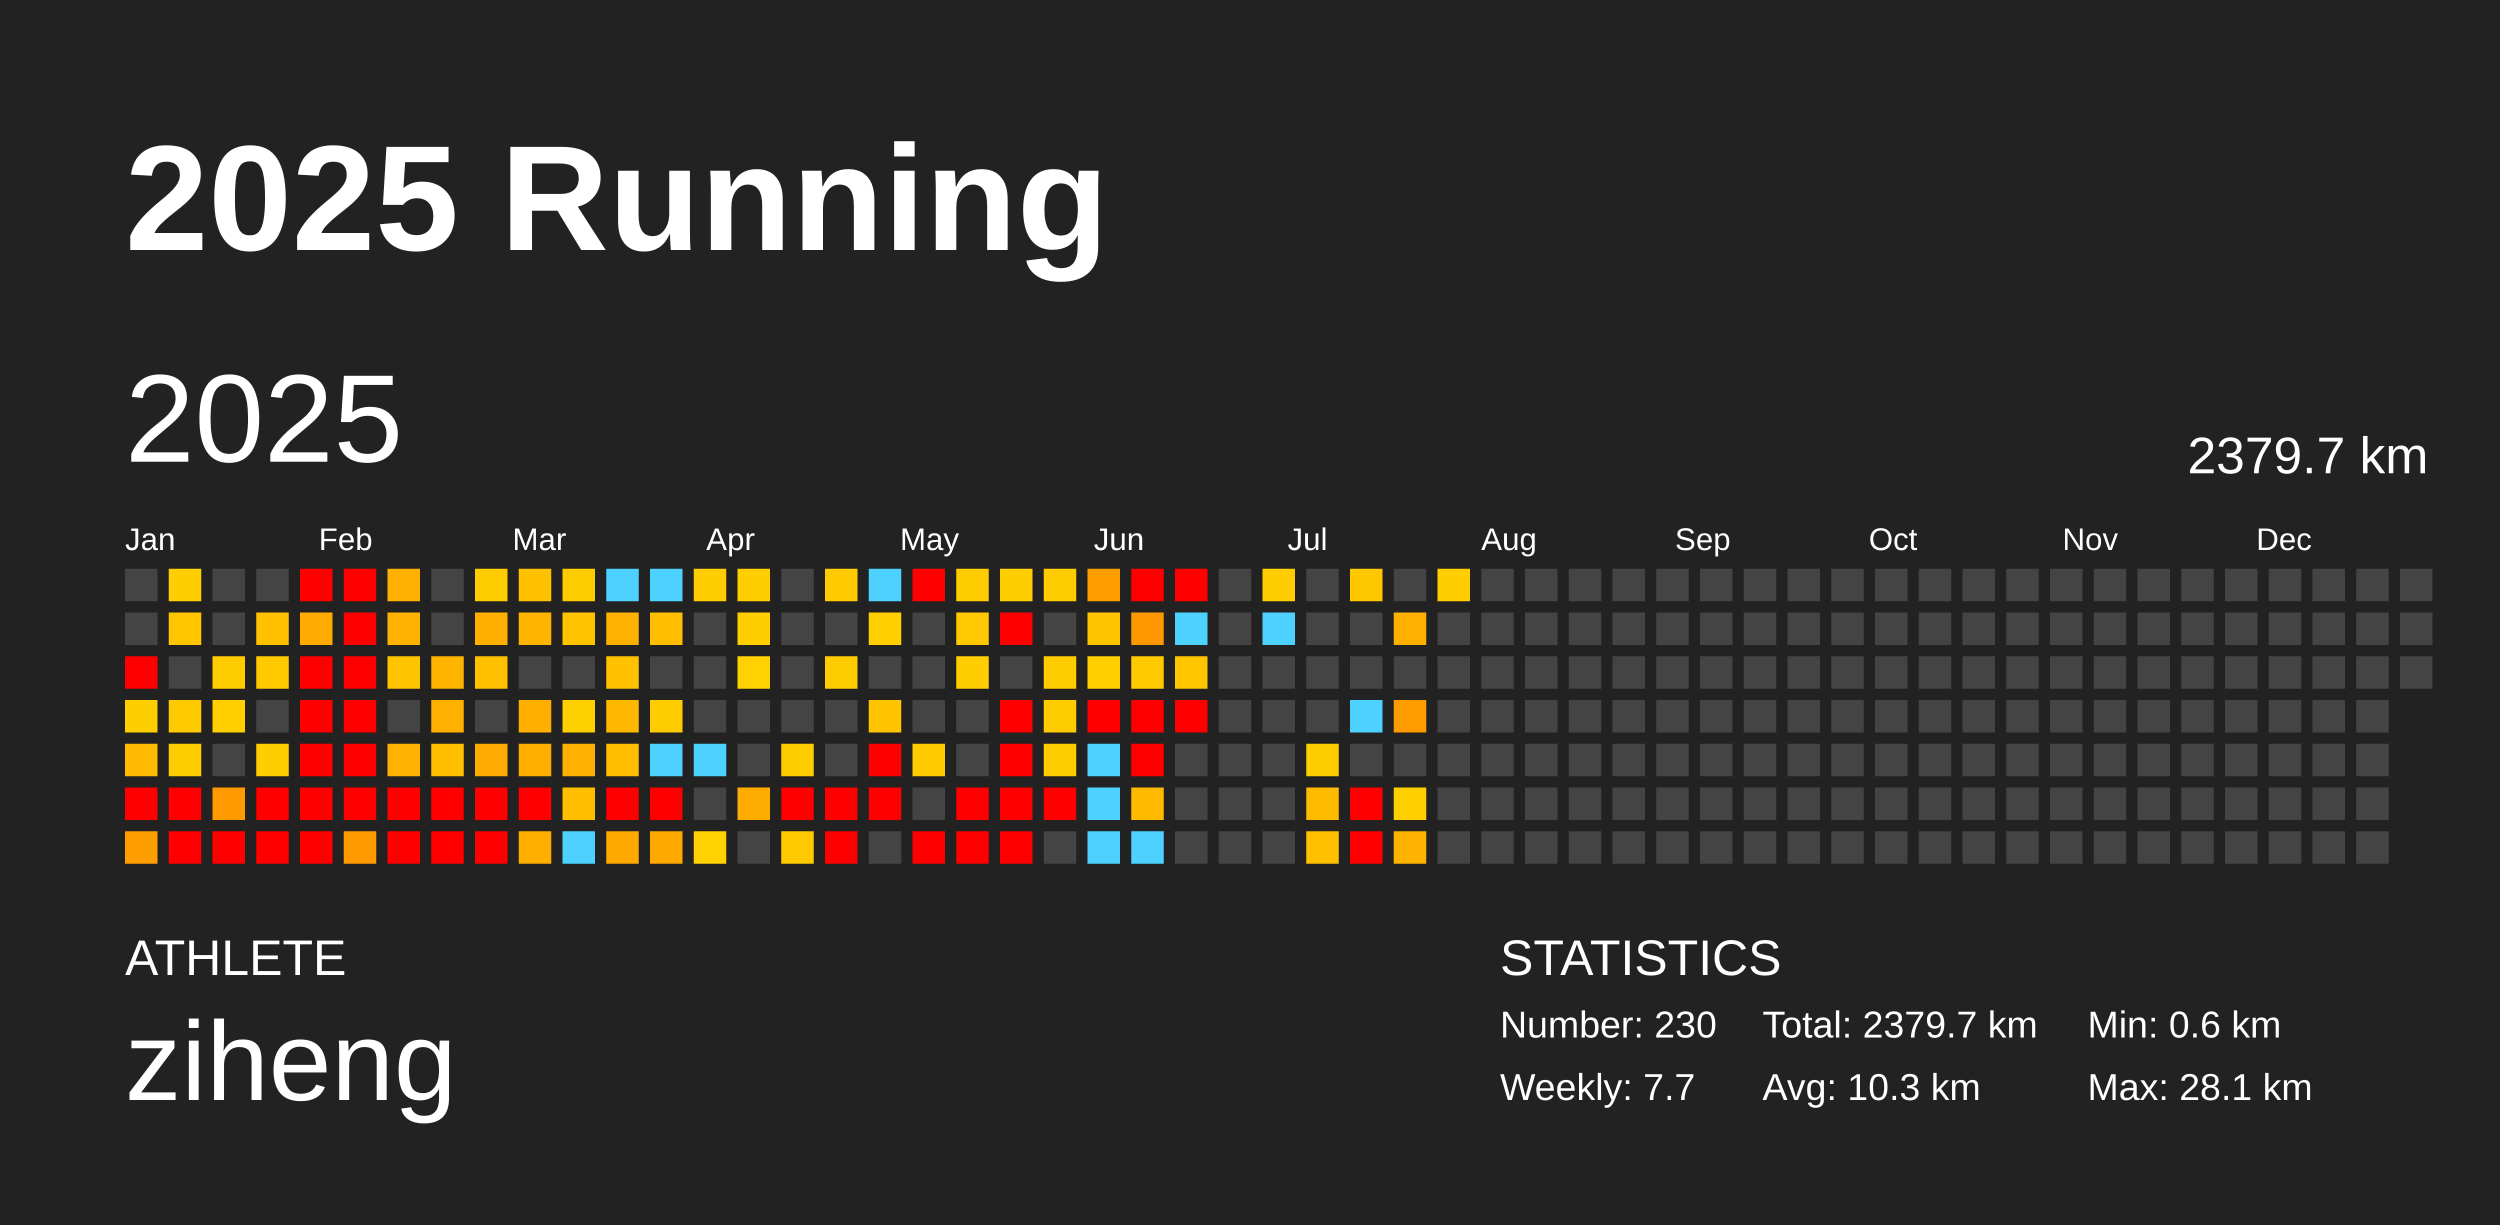
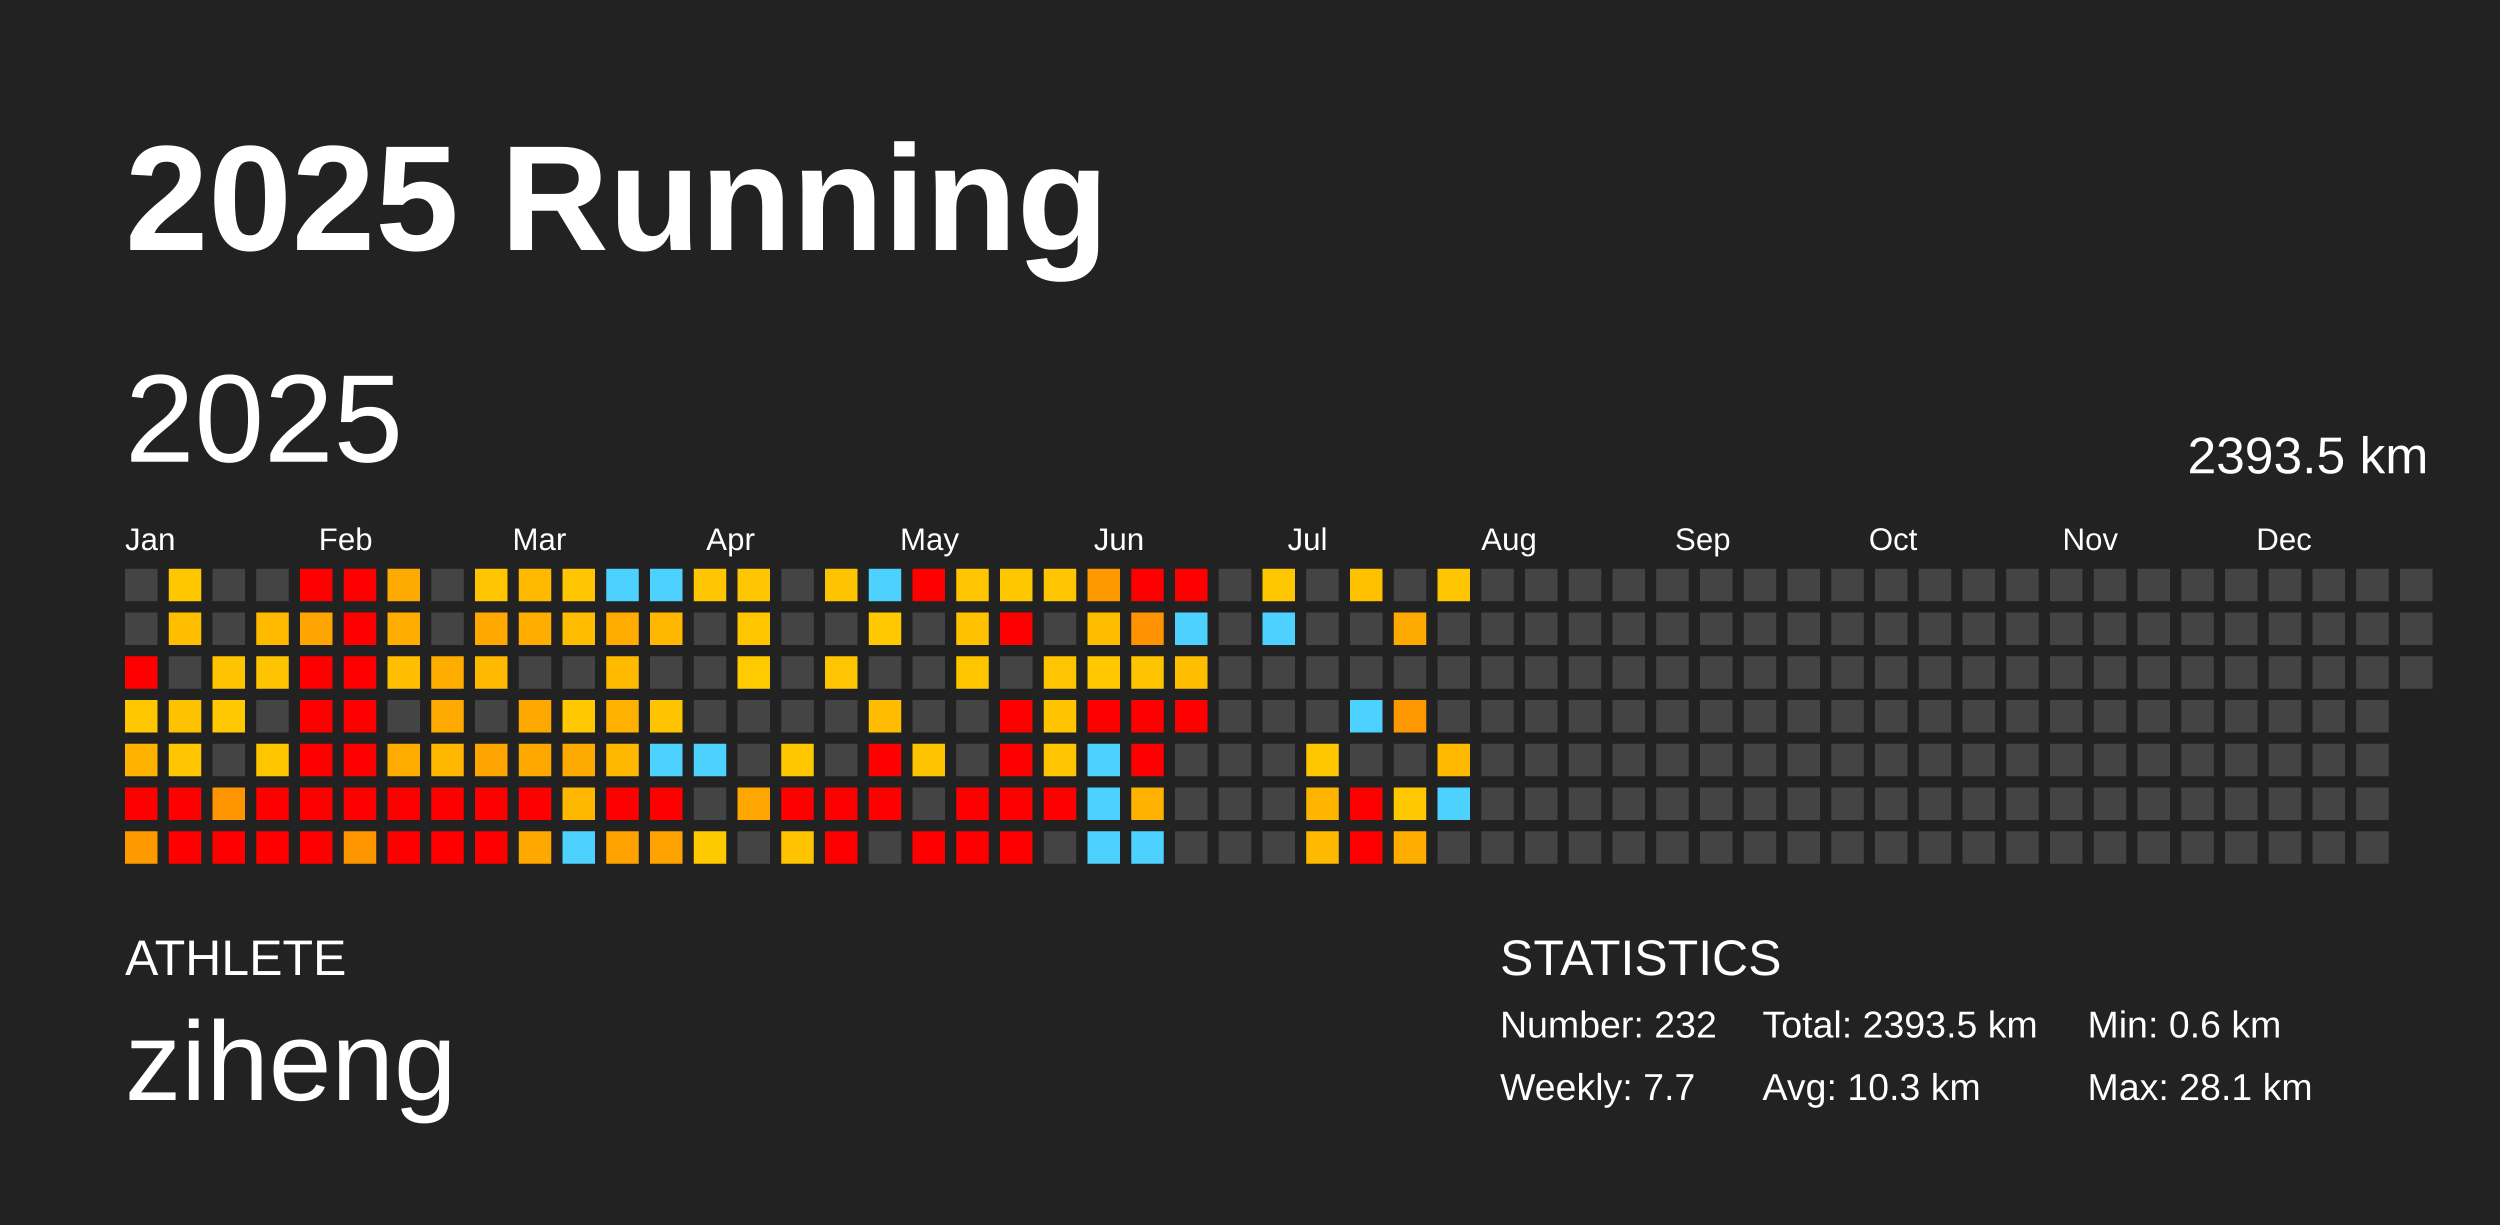
<svg xmlns="http://www.w3.org/2000/svg" baseProfile="full" height="98mm" version="1.1" viewBox="0,0,200,98" width="200mm">
  <defs />
  <rect fill="#222222" height="98" width="200" x="0" y="0" />
  <text fill="#FFFFFF" style="font-size:12px; font-family:Arial; font-weight:bold;" x="10" y="20">2025 Running</text>
  <text fill="#FFFFFF" style="font-size:4px; font-family:Arial" x="10" y="78">ATHLETE</text>
  <text fill="#FFFFFF" style="font-size:9px; font-family:Arial" x="10" y="88">ziheng</text>
  <text fill="#FFFFFF" style="font-size:4px; font-family:Arial" x="120" y="78">STATISTICS</text>
-   <text fill="#FFFFFF" style="font-size:3px; font-family:Arial" x="120" y="83">Number: 230</text>
+   <text fill="#FFFFFF" style="font-size:3px; font-family:Arial" x="120" y="83">Number: 232</text>
  <text fill="#FFFFFF" style="font-size:3px; font-family:Arial" x="120" y="88">Weekly: 7.7</text>
-   <text fill="#FFFFFF" style="font-size:3px; font-family:Arial" x="141" y="83">Total: 2379.7 km</text>
+   <text fill="#FFFFFF" style="font-size:3px; font-family:Arial" x="141" y="83">Total: 2393.5 km</text>
  <text fill="#FFFFFF" style="font-size:3px; font-family:Arial" x="141" y="88">Avg: 10.3 km</text>
  <text fill="#FFFFFF" style="font-size:3px; font-family:Arial" x="167" y="83">Min: 0.6 km</text>
  <text fill="#FFFFFF" style="font-size:3px; font-family:Arial" x="167" y="88">Max: 28.1 km</text>
  <text dominant-baseline="hanging" fill="#FFFFFF" style="font-size:10.0px; font-family:Arial;" x="10" y="30">2025</text>
-   <text dominant-baseline="hanging" fill="#FFFFFF" style="font-size:4.125px; font-family:Arial;" x="175" y="35">2379.7 km</text>
+   <text dominant-baseline="hanging" fill="#FFFFFF" style="font-size:4.125px; font-family:Arial;" x="175" y="35">2393.5 km</text>
  <text fill="#FFFFFF" style="font-size:2.5px; font-family:Arial" x="10.0" y="44">Jan</text>
  <text fill="#FFFFFF" style="font-size:2.5px; font-family:Arial" x="25.5" y="44">Feb</text>
  <text fill="#FFFFFF" style="font-size:2.5px; font-family:Arial" x="41.0" y="44">Mar</text>
  <text fill="#FFFFFF" style="font-size:2.5px; font-family:Arial" x="56.5" y="44">Apr</text>
  <text fill="#FFFFFF" style="font-size:2.5px; font-family:Arial" x="72.0" y="44">May</text>
  <text fill="#FFFFFF" style="font-size:2.5px; font-family:Arial" x="87.5" y="44">Jun</text>
  <text fill="#FFFFFF" style="font-size:2.5px; font-family:Arial" x="103.0" y="44">Jul</text>
  <text fill="#FFFFFF" style="font-size:2.5px; font-family:Arial" x="118.5" y="44">Aug</text>
  <text fill="#FFFFFF" style="font-size:2.5px; font-family:Arial" x="134.0" y="44">Sep</text>
  <text fill="#FFFFFF" style="font-size:2.5px; font-family:Arial" x="149.5" y="44">Oct</text>
  <text fill="#FFFFFF" style="font-size:2.5px; font-family:Arial" x="165.0" y="44">Nov</text>
  <text fill="#FFFFFF" style="font-size:2.5px; font-family:Arial" x="180.5" y="44">Dec</text>
  <rect fill="#444444" height="2.6" width="2.6" x="10.0" y="45.5" />
  <rect fill="#444444" height="2.6" width="2.6" x="10.0" y="49.0" />
  <rect fill="red" height="2.6" width="2.6" x="10.0" y="52.5" />
-   <rect fill="#ffce00" height="2.6" width="2.6" x="10.0" y="56.0" />
-   <rect fill="#ffb900" height="2.6" width="2.6" x="10.0" y="59.5" />
+   <rect fill="#ffc700" height="2.6" width="2.6" x="10.0" y="56.0" />
+   <rect fill="#ffb300" height="2.6" width="2.6" x="10.0" y="59.5" />
  <rect fill="red" height="2.6" width="2.6" x="10.0" y="63.0" />
-   <rect fill="#ff9e00" height="2.6" width="2.6" x="10.0" y="66.5" />
-   <rect fill="#ffce00" height="2.6" width="2.6" x="13.5" y="45.5" />
-   <rect fill="#ffc600" height="2.6" width="2.6" x="13.5" y="49.0" />
+   <rect fill="#ff9900" height="2.6" width="2.6" x="10.0" y="66.5" />
+   <rect fill="#ffc700" height="2.6" width="2.6" x="13.5" y="45.5" />
+   <rect fill="#ffbf00" height="2.6" width="2.6" x="13.5" y="49.0" />
  <rect fill="#444444" height="2.6" width="2.6" x="13.5" y="52.5" />
-   <rect fill="#ffc900" height="2.6" width="2.6" x="13.5" y="56.0" />
-   <rect fill="#ffcc00" height="2.6" width="2.6" x="13.5" y="59.5" />
+   <rect fill="#ffc200" height="2.6" width="2.6" x="13.5" y="56.0" />
+   <rect fill="#ffc500" height="2.6" width="2.6" x="13.5" y="59.5" />
  <rect fill="red" height="2.6" width="2.6" x="13.5" y="63.0" />
  <rect fill="red" height="2.6" width="2.6" x="13.5" y="66.5" />
  <rect fill="#444444" height="2.6" width="2.6" x="17.0" y="45.5" />
  <rect fill="#444444" height="2.6" width="2.6" x="17.0" y="49.0" />
-   <rect fill="#ffcc00" height="2.6" width="2.6" x="17.0" y="52.5" />
-   <rect fill="#ffcf00" height="2.6" width="2.6" x="17.0" y="56.0" />
+   <rect fill="#ffc400" height="2.6" width="2.6" x="17.0" y="52.5" />
+   <rect fill="#ffc800" height="2.6" width="2.6" x="17.0" y="56.0" />
  <rect fill="#444444" height="2.6" width="2.6" x="17.0" y="59.5" />
-   <rect fill="#ff9b00" height="2.6" width="2.6" x="17.0" y="63.0" />
+   <rect fill="#ff9500" height="2.6" width="2.6" x="17.0" y="63.0" />
  <rect fill="red" height="2.6" width="2.6" x="17.0" y="66.5" />
  <rect fill="#444444" height="2.6" width="2.6" x="20.5" y="45.5" />
-   <rect fill="#ffc100" height="2.6" width="2.6" x="20.5" y="49.0" />
-   <rect fill="#ffcb00" height="2.6" width="2.6" x="20.5" y="52.5" />
+   <rect fill="#ffba00" height="2.6" width="2.6" x="20.5" y="49.0" />
+   <rect fill="#ffc400" height="2.6" width="2.6" x="20.5" y="52.5" />
  <rect fill="#444444" height="2.6" width="2.6" x="20.5" y="56.0" />
-   <rect fill="#ffcd00" height="2.6" width="2.6" x="20.5" y="59.5" />
+   <rect fill="#ffc600" height="2.6" width="2.6" x="20.5" y="59.5" />
  <rect fill="red" height="2.6" width="2.6" x="20.5" y="63.0" />
  <rect fill="red" height="2.6" width="2.6" x="20.5" y="66.5" />
  <rect fill="red" height="2.6" width="2.6" x="24.0" y="45.5" />
-   <rect fill="#ffab00" height="2.6" width="2.6" x="24.0" y="49.0" />
+   <rect fill="#ffa500" height="2.6" width="2.6" x="24.0" y="49.0" />
  <rect fill="red" height="2.6" width="2.6" x="24.0" y="52.5" />
  <rect fill="red" height="2.6" width="2.6" x="24.0" y="56.0" />
  <rect fill="red" height="2.6" width="2.6" x="24.0" y="59.5" />
  <rect fill="red" height="2.6" width="2.6" x="24.0" y="63.0" />
  <rect fill="red" height="2.6" width="2.6" x="24.0" y="66.5" />
  <rect fill="red" height="2.6" width="2.6" x="27.5" y="45.5" />
  <rect fill="red" height="2.6" width="2.6" x="27.5" y="49.0" />
  <rect fill="red" height="2.6" width="2.6" x="27.5" y="52.5" />
  <rect fill="red" height="2.6" width="2.6" x="27.5" y="56.0" />
  <rect fill="red" height="2.6" width="2.6" x="27.5" y="59.5" />
  <rect fill="red" height="2.6" width="2.6" x="27.5" y="63.0" />
-   <rect fill="#ff9b00" height="2.6" width="2.6" x="27.5" y="66.5" />
-   <rect fill="#ffb000" height="2.6" width="2.6" x="31.0" y="45.5" />
-   <rect fill="#ffb300" height="2.6" width="2.6" x="31.0" y="49.0" />
-   <rect fill="#ffc400" height="2.6" width="2.6" x="31.0" y="52.5" />
+   <rect fill="#ff9600" height="2.6" width="2.6" x="27.5" y="66.5" />
+   <rect fill="#ffaa00" height="2.6" width="2.6" x="31.0" y="45.5" />
+   <rect fill="#ffad00" height="2.6" width="2.6" x="31.0" y="49.0" />
+   <rect fill="#ffbe00" height="2.6" width="2.6" x="31.0" y="52.5" />
  <rect fill="#444444" height="2.6" width="2.6" x="31.0" y="56.0" />
-   <rect fill="#ffb100" height="2.6" width="2.6" x="31.0" y="59.5" />
+   <rect fill="#ffab00" height="2.6" width="2.6" x="31.0" y="59.5" />
  <rect fill="red" height="2.6" width="2.6" x="31.0" y="63.0" />
  <rect fill="red" height="2.6" width="2.6" x="31.0" y="66.5" />
  <rect fill="#444444" height="2.6" width="2.6" x="34.5" y="45.5" />
  <rect fill="#444444" height="2.6" width="2.6" x="34.5" y="49.0" />
-   <rect fill="#ffb400" height="2.6" width="2.6" x="34.5" y="52.5" />
-   <rect fill="#ffb000" height="2.6" width="2.6" x="34.5" y="56.0" />
-   <rect fill="#ffbe00" height="2.6" width="2.6" x="34.5" y="59.5" />
+   <rect fill="#ffae00" height="2.6" width="2.6" x="34.5" y="52.5" />
+   <rect fill="#ffaa00" height="2.6" width="2.6" x="34.5" y="56.0" />
+   <rect fill="#ffb700" height="2.6" width="2.6" x="34.5" y="59.5" />
  <rect fill="red" height="2.6" width="2.6" x="34.5" y="63.0" />
  <rect fill="red" height="2.6" width="2.6" x="34.5" y="66.5" />
-   <rect fill="#ffcc00" height="2.6" width="2.6" x="38.0" y="45.5" />
-   <rect fill="#ffaf00" height="2.6" width="2.6" x="38.0" y="49.0" />
-   <rect fill="#ffc000" height="2.6" width="2.6" x="38.0" y="52.5" />
+   <rect fill="#ffc500" height="2.6" width="2.6" x="38.0" y="45.5" />
+   <rect fill="#ffa900" height="2.6" width="2.6" x="38.0" y="49.0" />
+   <rect fill="#ffb900" height="2.6" width="2.6" x="38.0" y="52.5" />
  <rect fill="#444444" height="2.6" width="2.6" x="38.0" y="56.0" />
-   <rect fill="#ffab00" height="2.6" width="2.6" x="38.0" y="59.5" />
+   <rect fill="#ffa500" height="2.6" width="2.6" x="38.0" y="59.5" />
  <rect fill="red" height="2.6" width="2.6" x="38.0" y="63.0" />
  <rect fill="red" height="2.6" width="2.6" x="38.0" y="66.5" />
-   <rect fill="#ffc100" height="2.6" width="2.6" x="41.5" y="45.5" />
-   <rect fill="#ffb400" height="2.6" width="2.6" x="41.5" y="49.0" />
+   <rect fill="#ffba00" height="2.6" width="2.6" x="41.5" y="45.5" />
+   <rect fill="#ffae00" height="2.6" width="2.6" x="41.5" y="49.0" />
  <rect fill="#444444" height="2.6" width="2.6" x="41.5" y="52.5" />
-   <rect fill="#ffaf00" height="2.6" width="2.6" x="41.5" y="56.0" />
-   <rect fill="#ffae00" height="2.6" width="2.6" x="41.5" y="59.5" />
+   <rect fill="#ffa800" height="2.6" width="2.6" x="41.5" y="56.0" />
+   <rect fill="#ffa800" height="2.6" width="2.6" x="41.5" y="59.5" />
  <rect fill="red" height="2.6" width="2.6" x="41.5" y="63.0" />
-   <rect fill="#ffae00" height="2.6" width="2.6" x="41.5" y="66.5" />
-   <rect fill="#ffcc00" height="2.6" width="2.6" x="45.0" y="45.5" />
-   <rect fill="#ffc300" height="2.6" width="2.6" x="45.0" y="49.0" />
+   <rect fill="#ffa800" height="2.6" width="2.6" x="41.5" y="66.5" />
+   <rect fill="#ffc500" height="2.6" width="2.6" x="45.0" y="45.5" />
+   <rect fill="#ffbc00" height="2.6" width="2.6" x="45.0" y="49.0" />
  <rect fill="#444444" height="2.6" width="2.6" x="45.0" y="52.5" />
-   <rect fill="#ffd000" height="2.6" width="2.6" x="45.0" y="56.0" />
-   <rect fill="#ffb000" height="2.6" width="2.6" x="45.0" y="59.5" />
-   <rect fill="#ffbe00" height="2.6" width="2.6" x="45.0" y="63.0" />
+   <rect fill="#ffc800" height="2.6" width="2.6" x="45.0" y="56.0" />
+   <rect fill="#ffaa00" height="2.6" width="2.6" x="45.0" y="59.5" />
+   <rect fill="#ffb700" height="2.6" width="2.6" x="45.0" y="63.0" />
  <rect fill="#4dd2ff" height="2.6" width="2.6" x="45.0" y="66.5" />
  <rect fill="#4dd2ff" height="2.6" width="2.6" x="48.5" y="45.5" />
-   <rect fill="#ffb100" height="2.6" width="2.6" x="48.5" y="49.0" />
-   <rect fill="#ffc100" height="2.6" width="2.6" x="48.5" y="52.5" />
-   <rect fill="#ffb800" height="2.6" width="2.6" x="48.5" y="56.0" />
-   <rect fill="#ffbd00" height="2.6" width="2.6" x="48.5" y="59.5" />
+   <rect fill="#ffab00" height="2.6" width="2.6" x="48.5" y="49.0" />
+   <rect fill="#ffba00" height="2.6" width="2.6" x="48.5" y="52.5" />
+   <rect fill="#ffb100" height="2.6" width="2.6" x="48.5" y="56.0" />
+   <rect fill="#ffb700" height="2.6" width="2.6" x="48.5" y="59.5" />
  <rect fill="red" height="2.6" width="2.6" x="48.5" y="63.0" />
-   <rect fill="#ffa800" height="2.6" width="2.6" x="48.5" y="66.5" />
+   <rect fill="#ffa200" height="2.6" width="2.6" x="48.5" y="66.5" />
  <rect fill="#4dd2ff" height="2.6" width="2.6" x="52.0" y="45.5" />
-   <rect fill="#ffbe00" height="2.6" width="2.6" x="52.0" y="49.0" />
+   <rect fill="#ffb700" height="2.6" width="2.6" x="52.0" y="49.0" />
  <rect fill="#444444" height="2.6" width="2.6" x="52.0" y="52.5" />
-   <rect fill="#ffcc00" height="2.6" width="2.6" x="52.0" y="56.0" />
+   <rect fill="#ffc400" height="2.6" width="2.6" x="52.0" y="56.0" />
  <rect fill="#4dd2ff" height="2.6" width="2.6" x="52.0" y="59.5" />
  <rect fill="red" height="2.6" width="2.6" x="52.0" y="63.0" />
-   <rect fill="#ffa800" height="2.6" width="2.6" x="52.0" y="66.5" />
-   <rect fill="#ffcd00" height="2.6" width="2.6" x="55.5" y="45.5" />
+   <rect fill="#ffa200" height="2.6" width="2.6" x="52.0" y="66.5" />
+   <rect fill="#ffc500" height="2.6" width="2.6" x="55.5" y="45.5" />
  <rect fill="#444444" height="2.6" width="2.6" x="55.5" y="49.0" />
  <rect fill="#444444" height="2.6" width="2.6" x="55.5" y="52.5" />
  <rect fill="#444444" height="2.6" width="2.6" x="55.5" y="56.0" />
  <rect fill="#4dd2ff" height="2.6" width="2.6" x="55.5" y="59.5" />
  <rect fill="#444444" height="2.6" width="2.6" x="55.5" y="63.0" />
-   <rect fill="#ffd100" height="2.6" width="2.6" x="55.5" y="66.5" />
-   <rect fill="#ffcd00" height="2.6" width="2.6" x="59.0" y="45.5" />
-   <rect fill="#ffce00" height="2.6" width="2.6" x="59.0" y="49.0" />
-   <rect fill="#ffd100" height="2.6" width="2.6" x="59.0" y="52.5" />
+   <rect fill="#ffc900" height="2.6" width="2.6" x="55.5" y="66.5" />
+   <rect fill="#ffc500" height="2.6" width="2.6" x="59.0" y="45.5" />
+   <rect fill="#ffc600" height="2.6" width="2.6" x="59.0" y="49.0" />
+   <rect fill="#ffca00" height="2.6" width="2.6" x="59.0" y="52.5" />
  <rect fill="#444444" height="2.6" width="2.6" x="59.0" y="56.0" />
  <rect fill="#444444" height="2.6" width="2.6" x="59.0" y="59.5" />
-   <rect fill="#ffac00" height="2.6" width="2.6" x="59.0" y="63.0" />
+   <rect fill="#ffa600" height="2.6" width="2.6" x="59.0" y="63.0" />
  <rect fill="#444444" height="2.6" width="2.6" x="59.0" y="66.5" />
  <rect fill="#444444" height="2.6" width="2.6" x="62.5" y="45.5" />
  <rect fill="#444444" height="2.6" width="2.6" x="62.5" y="49.0" />
  <rect fill="#444444" height="2.6" width="2.6" x="62.5" y="52.5" />
  <rect fill="#444444" height="2.6" width="2.6" x="62.5" y="56.0" />
-   <rect fill="#ffce00" height="2.6" width="2.6" x="62.5" y="59.5" />
+   <rect fill="#ffc700" height="2.6" width="2.6" x="62.5" y="59.5" />
  <rect fill="red" height="2.6" width="2.6" x="62.5" y="63.0" />
-   <rect fill="#ffcb00" height="2.6" width="2.6" x="62.5" y="66.5" />
-   <rect fill="#ffcb00" height="2.6" width="2.6" x="66.0" y="45.5" />
+   <rect fill="#ffc300" height="2.6" width="2.6" x="62.5" y="66.5" />
+   <rect fill="#ffc400" height="2.6" width="2.6" x="66.0" y="45.5" />
  <rect fill="#444444" height="2.6" width="2.6" x="66.0" y="49.0" />
-   <rect fill="#ffcc00" height="2.6" width="2.6" x="66.0" y="52.5" />
+   <rect fill="#ffc500" height="2.6" width="2.6" x="66.0" y="52.5" />
  <rect fill="#444444" height="2.6" width="2.6" x="66.0" y="56.0" />
  <rect fill="#444444" height="2.6" width="2.6" x="66.0" y="59.5" />
  <rect fill="red" height="2.6" width="2.6" x="66.0" y="63.0" />
  <rect fill="red" height="2.6" width="2.6" x="66.0" y="66.5" />
  <rect fill="#4dd2ff" height="2.6" width="2.6" x="69.5" y="45.5" />
-   <rect fill="#ffcf00" height="2.6" width="2.6" x="69.5" y="49.0" />
+   <rect fill="#ffc800" height="2.6" width="2.6" x="69.5" y="49.0" />
  <rect fill="#444444" height="2.6" width="2.6" x="69.5" y="52.5" />
-   <rect fill="#ffc300" height="2.6" width="2.6" x="69.5" y="56.0" />
+   <rect fill="#ffbc00" height="2.6" width="2.6" x="69.5" y="56.0" />
  <rect fill="red" height="2.6" width="2.6" x="69.5" y="59.5" />
  <rect fill="red" height="2.6" width="2.6" x="69.5" y="63.0" />
  <rect fill="#444444" height="2.6" width="2.6" x="69.5" y="66.5" />
  <rect fill="red" height="2.6" width="2.6" x="73.0" y="45.5" />
  <rect fill="#444444" height="2.6" width="2.6" x="73.0" y="49.0" />
  <rect fill="#444444" height="2.6" width="2.6" x="73.0" y="52.5" />
  <rect fill="#444444" height="2.6" width="2.6" x="73.0" y="56.0" />
-   <rect fill="#ffcb00" height="2.6" width="2.6" x="73.0" y="59.5" />
+   <rect fill="#ffc400" height="2.6" width="2.6" x="73.0" y="59.5" />
  <rect fill="#444444" height="2.6" width="2.6" x="73.0" y="63.0" />
  <rect fill="red" height="2.6" width="2.6" x="73.0" y="66.5" />
-   <rect fill="#ffcc00" height="2.6" width="2.6" x="76.5" y="45.5" />
-   <rect fill="#ffc800" height="2.6" width="2.6" x="76.5" y="49.0" />
-   <rect fill="#ffcd00" height="2.6" width="2.6" x="76.5" y="52.5" />
+   <rect fill="#ffc500" height="2.6" width="2.6" x="76.5" y="45.5" />
+   <rect fill="#ffc100" height="2.6" width="2.6" x="76.5" y="49.0" />
+   <rect fill="#ffc600" height="2.6" width="2.6" x="76.5" y="52.5" />
  <rect fill="#444444" height="2.6" width="2.6" x="76.5" y="56.0" />
  <rect fill="#444444" height="2.6" width="2.6" x="76.5" y="59.5" />
  <rect fill="red" height="2.6" width="2.6" x="76.5" y="63.0" />
  <rect fill="red" height="2.6" width="2.6" x="76.5" y="66.5" />
-   <rect fill="#ffce00" height="2.6" width="2.6" x="80.0" y="45.5" />
+   <rect fill="#ffc700" height="2.6" width="2.6" x="80.0" y="45.5" />
  <rect fill="red" height="2.6" width="2.6" x="80.0" y="49.0" />
  <rect fill="#444444" height="2.6" width="2.6" x="80.0" y="52.5" />
  <rect fill="red" height="2.6" width="2.6" x="80.0" y="56.0" />
  <rect fill="red" height="2.6" width="2.6" x="80.0" y="59.5" />
  <rect fill="red" height="2.6" width="2.6" x="80.0" y="63.0" />
  <rect fill="red" height="2.6" width="2.6" x="80.0" y="66.5" />
-   <rect fill="#ffcc00" height="2.6" width="2.6" x="83.5" y="45.5" />
+   <rect fill="#ffc500" height="2.6" width="2.6" x="83.5" y="45.5" />
  <rect fill="#444444" height="2.6" width="2.6" x="83.5" y="49.0" />
-   <rect fill="#ffcc00" height="2.6" width="2.6" x="83.5" y="52.5" />
-   <rect fill="#ffcc00" height="2.6" width="2.6" x="83.5" y="56.0" />
-   <rect fill="#ffcc00" height="2.6" width="2.6" x="83.5" y="59.5" />
+   <rect fill="#ffc500" height="2.6" width="2.6" x="83.5" y="52.5" />
+   <rect fill="#ffc400" height="2.6" width="2.6" x="83.5" y="56.0" />
+   <rect fill="#ffc500" height="2.6" width="2.6" x="83.5" y="59.5" />
  <rect fill="red" height="2.6" width="2.6" x="83.5" y="63.0" />
  <rect fill="#444444" height="2.6" width="2.6" x="83.5" y="66.5" />
-   <rect fill="#ff9e00" height="2.6" width="2.6" x="87.0" y="45.5" />
-   <rect fill="#ffc400" height="2.6" width="2.6" x="87.0" y="49.0" />
-   <rect fill="#ffcf00" height="2.6" width="2.6" x="87.0" y="52.5" />
+   <rect fill="#ff9900" height="2.6" width="2.6" x="87.0" y="45.5" />
+   <rect fill="#ffbd00" height="2.6" width="2.6" x="87.0" y="49.0" />
+   <rect fill="#ffc800" height="2.6" width="2.6" x="87.0" y="52.5" />
  <rect fill="red" height="2.6" width="2.6" x="87.0" y="56.0" />
  <rect fill="#4dd2ff" height="2.6" width="2.6" x="87.0" y="59.5" />
  <rect fill="#4dd2ff" height="2.6" width="2.6" x="87.0" y="63.0" />
  <rect fill="#4dd2ff" height="2.6" width="2.6" x="87.0" y="66.5" />
  <rect fill="red" height="2.6" width="2.6" x="90.5" y="45.5" />
-   <rect fill="#ff9700" height="2.6" width="2.6" x="90.5" y="49.0" />
-   <rect fill="#ffcb00" height="2.6" width="2.6" x="90.5" y="52.5" />
+   <rect fill="#ff9200" height="2.6" width="2.6" x="90.5" y="49.0" />
+   <rect fill="#ffc400" height="2.6" width="2.6" x="90.5" y="52.5" />
  <rect fill="red" height="2.6" width="2.6" x="90.5" y="56.0" />
  <rect fill="red" height="2.6" width="2.6" x="90.5" y="59.5" />
-   <rect fill="#ffba00" height="2.6" width="2.6" x="90.5" y="63.0" />
+   <rect fill="#ffb300" height="2.6" width="2.6" x="90.5" y="63.0" />
  <rect fill="#4dd2ff" height="2.6" width="2.6" x="90.5" y="66.5" />
  <rect fill="red" height="2.6" width="2.6" x="94.0" y="45.5" />
  <rect fill="#4dd2ff" height="2.6" width="2.6" x="94.0" y="49.0" />
-   <rect fill="#ffc600" height="2.6" width="2.6" x="94.0" y="52.5" />
+   <rect fill="#ffbf00" height="2.6" width="2.6" x="94.0" y="52.5" />
  <rect fill="red" height="2.6" width="2.6" x="94.0" y="56.0" />
  <rect fill="#444444" height="2.6" width="2.6" x="94.0" y="59.5" />
  <rect fill="#444444" height="2.6" width="2.6" x="94.0" y="63.0" />
  <rect fill="#444444" height="2.6" width="2.6" x="94.0" y="66.5" />
  <rect fill="#444444" height="2.6" width="2.6" x="97.5" y="45.5" />
  <rect fill="#444444" height="2.6" width="2.6" x="97.5" y="49.0" />
  <rect fill="#444444" height="2.6" width="2.6" x="97.5" y="52.5" />
  <rect fill="#444444" height="2.6" width="2.6" x="97.5" y="56.0" />
  <rect fill="#444444" height="2.6" width="2.6" x="97.5" y="59.5" />
  <rect fill="#444444" height="2.6" width="2.6" x="97.5" y="63.0" />
  <rect fill="#444444" height="2.6" width="2.6" x="97.5" y="66.5" />
-   <rect fill="#ffce00" height="2.6" width="2.6" x="101.0" y="45.5" />
+   <rect fill="#ffc700" height="2.6" width="2.6" x="101.0" y="45.5" />
  <rect fill="#4dd2ff" height="2.6" width="2.6" x="101.0" y="49.0" />
  <rect fill="#444444" height="2.6" width="2.6" x="101.0" y="52.5" />
  <rect fill="#444444" height="2.6" width="2.6" x="101.0" y="56.0" />
  <rect fill="#444444" height="2.6" width="2.6" x="101.0" y="59.5" />
  <rect fill="#444444" height="2.6" width="2.6" x="101.0" y="63.0" />
  <rect fill="#444444" height="2.6" width="2.6" x="101.0" y="66.5" />
  <rect fill="#444444" height="2.6" width="2.6" x="104.5" y="45.5" />
  <rect fill="#444444" height="2.6" width="2.6" x="104.5" y="49.0" />
  <rect fill="#444444" height="2.6" width="2.6" x="104.5" y="52.5" />
  <rect fill="#444444" height="2.6" width="2.6" x="104.5" y="56.0" />
-   <rect fill="#ffce00" height="2.6" width="2.6" x="104.5" y="59.5" />
-   <rect fill="#ffbb00" height="2.6" width="2.6" x="104.5" y="63.0" />
-   <rect fill="#ffc000" height="2.6" width="2.6" x="104.5" y="66.5" />
-   <rect fill="#ffc700" height="2.6" width="2.6" x="108.0" y="45.5" />
+   <rect fill="#ffc700" height="2.6" width="2.6" x="104.5" y="59.5" />
+   <rect fill="#ffb400" height="2.6" width="2.6" x="104.5" y="63.0" />
+   <rect fill="#ffb900" height="2.6" width="2.6" x="104.5" y="66.5" />
+   <rect fill="#ffc000" height="2.6" width="2.6" x="108.0" y="45.5" />
  <rect fill="#444444" height="2.6" width="2.6" x="108.0" y="49.0" />
  <rect fill="#444444" height="2.6" width="2.6" x="108.0" y="52.5" />
  <rect fill="#4dd2ff" height="2.6" width="2.6" x="108.0" y="56.0" />
  <rect fill="#444444" height="2.6" width="2.6" x="108.0" y="59.5" />
  <rect fill="red" height="2.6" width="2.6" x="108.0" y="63.0" />
  <rect fill="red" height="2.6" width="2.6" x="108.0" y="66.5" />
  <rect fill="#444444" height="2.6" width="2.6" x="111.5" y="45.5" />
-   <rect fill="#ffb000" height="2.6" width="2.6" x="111.5" y="49.0" />
+   <rect fill="#ffaa00" height="2.6" width="2.6" x="111.5" y="49.0" />
  <rect fill="#444444" height="2.6" width="2.6" x="111.5" y="52.5" />
-   <rect fill="#ff9d00" height="2.6" width="2.6" x="111.5" y="56.0" />
+   <rect fill="#ff9800" height="2.6" width="2.6" x="111.5" y="56.0" />
  <rect fill="#444444" height="2.6" width="2.6" x="111.5" y="59.5" />
-   <rect fill="#ffcf00" height="2.6" width="2.6" x="111.5" y="63.0" />
-   <rect fill="#ffb300" height="2.6" width="2.6" x="111.5" y="66.5" />
-   <rect fill="#ffcd00" height="2.6" width="2.6" x="115.0" y="45.5" />
+   <rect fill="#ffc800" height="2.6" width="2.6" x="111.5" y="63.0" />
+   <rect fill="#ffad00" height="2.6" width="2.6" x="111.5" y="66.5" />
+   <rect fill="#ffc500" height="2.6" width="2.6" x="115.0" y="45.5" />
  <rect fill="#444444" height="2.6" width="2.6" x="115.0" y="49.0" />
  <rect fill="#444444" height="2.6" width="2.6" x="115.0" y="52.5" />
  <rect fill="#444444" height="2.6" width="2.6" x="115.0" y="56.0" />
-   <rect fill="#444444" height="2.6" width="2.6" x="115.0" y="59.5" />
-   <rect fill="#444444" height="2.6" width="2.6" x="115.0" y="63.0" />
+   <rect fill="#ffb900" height="2.6" width="2.6" x="115.0" y="59.5" />
+   <rect fill="#4dd2ff" height="2.6" width="2.6" x="115.0" y="63.0" />
  <rect fill="#444444" height="2.6" width="2.6" x="115.0" y="66.5" />
  <rect fill="#444444" height="2.6" width="2.6" x="118.5" y="45.5" />
  <rect fill="#444444" height="2.6" width="2.6" x="118.5" y="49.0" />
  <rect fill="#444444" height="2.6" width="2.6" x="118.5" y="52.5" />
  <rect fill="#444444" height="2.6" width="2.6" x="118.5" y="56.0" />
  <rect fill="#444444" height="2.6" width="2.6" x="118.5" y="59.5" />
  <rect fill="#444444" height="2.6" width="2.6" x="118.5" y="63.0" />
  <rect fill="#444444" height="2.6" width="2.6" x="118.5" y="66.5" />
  <rect fill="#444444" height="2.6" width="2.6" x="122.0" y="45.5" />
  <rect fill="#444444" height="2.6" width="2.6" x="122.0" y="49.0" />
  <rect fill="#444444" height="2.6" width="2.6" x="122.0" y="52.5" />
  <rect fill="#444444" height="2.6" width="2.6" x="122.0" y="56.0" />
  <rect fill="#444444" height="2.6" width="2.6" x="122.0" y="59.5" />
  <rect fill="#444444" height="2.6" width="2.6" x="122.0" y="63.0" />
  <rect fill="#444444" height="2.6" width="2.6" x="122.0" y="66.5" />
  <rect fill="#444444" height="2.6" width="2.6" x="125.5" y="45.5" />
  <rect fill="#444444" height="2.6" width="2.6" x="125.5" y="49.0" />
  <rect fill="#444444" height="2.6" width="2.6" x="125.5" y="52.5" />
  <rect fill="#444444" height="2.6" width="2.6" x="125.5" y="56.0" />
  <rect fill="#444444" height="2.6" width="2.6" x="125.5" y="59.5" />
  <rect fill="#444444" height="2.6" width="2.6" x="125.5" y="63.0" />
  <rect fill="#444444" height="2.6" width="2.6" x="125.5" y="66.5" />
  <rect fill="#444444" height="2.6" width="2.6" x="129.0" y="45.5" />
  <rect fill="#444444" height="2.6" width="2.6" x="129.0" y="49.0" />
  <rect fill="#444444" height="2.6" width="2.6" x="129.0" y="52.5" />
  <rect fill="#444444" height="2.6" width="2.6" x="129.0" y="56.0" />
  <rect fill="#444444" height="2.6" width="2.6" x="129.0" y="59.5" />
  <rect fill="#444444" height="2.6" width="2.6" x="129.0" y="63.0" />
  <rect fill="#444444" height="2.6" width="2.6" x="129.0" y="66.5" />
  <rect fill="#444444" height="2.6" width="2.6" x="132.5" y="45.5" />
  <rect fill="#444444" height="2.6" width="2.6" x="132.5" y="49.0" />
  <rect fill="#444444" height="2.6" width="2.6" x="132.5" y="52.5" />
  <rect fill="#444444" height="2.6" width="2.6" x="132.5" y="56.0" />
  <rect fill="#444444" height="2.6" width="2.6" x="132.5" y="59.5" />
  <rect fill="#444444" height="2.6" width="2.6" x="132.5" y="63.0" />
  <rect fill="#444444" height="2.6" width="2.6" x="132.5" y="66.5" />
  <rect fill="#444444" height="2.6" width="2.6" x="136.0" y="45.5" />
  <rect fill="#444444" height="2.6" width="2.6" x="136.0" y="49.0" />
  <rect fill="#444444" height="2.6" width="2.6" x="136.0" y="52.5" />
  <rect fill="#444444" height="2.6" width="2.6" x="136.0" y="56.0" />
  <rect fill="#444444" height="2.6" width="2.6" x="136.0" y="59.5" />
  <rect fill="#444444" height="2.6" width="2.6" x="136.0" y="63.0" />
  <rect fill="#444444" height="2.6" width="2.6" x="136.0" y="66.5" />
  <rect fill="#444444" height="2.6" width="2.6" x="139.5" y="45.5" />
  <rect fill="#444444" height="2.6" width="2.6" x="139.5" y="49.0" />
  <rect fill="#444444" height="2.6" width="2.6" x="139.5" y="52.5" />
  <rect fill="#444444" height="2.6" width="2.6" x="139.5" y="56.0" />
  <rect fill="#444444" height="2.6" width="2.6" x="139.5" y="59.5" />
  <rect fill="#444444" height="2.6" width="2.6" x="139.5" y="63.0" />
  <rect fill="#444444" height="2.6" width="2.6" x="139.5" y="66.5" />
  <rect fill="#444444" height="2.6" width="2.6" x="143.0" y="45.5" />
  <rect fill="#444444" height="2.6" width="2.6" x="143.0" y="49.0" />
  <rect fill="#444444" height="2.6" width="2.6" x="143.0" y="52.5" />
  <rect fill="#444444" height="2.6" width="2.6" x="143.0" y="56.0" />
  <rect fill="#444444" height="2.6" width="2.6" x="143.0" y="59.5" />
  <rect fill="#444444" height="2.6" width="2.6" x="143.0" y="63.0" />
  <rect fill="#444444" height="2.6" width="2.6" x="143.0" y="66.5" />
  <rect fill="#444444" height="2.6" width="2.6" x="146.5" y="45.5" />
  <rect fill="#444444" height="2.6" width="2.6" x="146.5" y="49.0" />
  <rect fill="#444444" height="2.6" width="2.6" x="146.5" y="52.5" />
  <rect fill="#444444" height="2.6" width="2.6" x="146.5" y="56.0" />
  <rect fill="#444444" height="2.6" width="2.6" x="146.5" y="59.5" />
  <rect fill="#444444" height="2.6" width="2.6" x="146.5" y="63.0" />
  <rect fill="#444444" height="2.6" width="2.6" x="146.5" y="66.5" />
  <rect fill="#444444" height="2.6" width="2.6" x="150.0" y="45.5" />
  <rect fill="#444444" height="2.6" width="2.6" x="150.0" y="49.0" />
  <rect fill="#444444" height="2.6" width="2.6" x="150.0" y="52.5" />
  <rect fill="#444444" height="2.6" width="2.6" x="150.0" y="56.0" />
  <rect fill="#444444" height="2.6" width="2.6" x="150.0" y="59.5" />
  <rect fill="#444444" height="2.6" width="2.6" x="150.0" y="63.0" />
  <rect fill="#444444" height="2.6" width="2.6" x="150.0" y="66.5" />
  <rect fill="#444444" height="2.6" width="2.6" x="153.5" y="45.5" />
  <rect fill="#444444" height="2.6" width="2.6" x="153.5" y="49.0" />
  <rect fill="#444444" height="2.6" width="2.6" x="153.5" y="52.5" />
  <rect fill="#444444" height="2.6" width="2.6" x="153.5" y="56.0" />
  <rect fill="#444444" height="2.6" width="2.6" x="153.5" y="59.5" />
  <rect fill="#444444" height="2.6" width="2.6" x="153.5" y="63.0" />
  <rect fill="#444444" height="2.6" width="2.6" x="153.5" y="66.5" />
  <rect fill="#444444" height="2.6" width="2.6" x="157.0" y="45.5" />
  <rect fill="#444444" height="2.6" width="2.6" x="157.0" y="49.0" />
  <rect fill="#444444" height="2.6" width="2.6" x="157.0" y="52.5" />
  <rect fill="#444444" height="2.6" width="2.6" x="157.0" y="56.0" />
  <rect fill="#444444" height="2.6" width="2.6" x="157.0" y="59.5" />
  <rect fill="#444444" height="2.6" width="2.6" x="157.0" y="63.0" />
  <rect fill="#444444" height="2.6" width="2.6" x="157.0" y="66.5" />
  <rect fill="#444444" height="2.6" width="2.6" x="160.5" y="45.5" />
  <rect fill="#444444" height="2.6" width="2.6" x="160.5" y="49.0" />
  <rect fill="#444444" height="2.6" width="2.6" x="160.5" y="52.5" />
  <rect fill="#444444" height="2.6" width="2.6" x="160.5" y="56.0" />
  <rect fill="#444444" height="2.6" width="2.6" x="160.5" y="59.5" />
  <rect fill="#444444" height="2.6" width="2.6" x="160.5" y="63.0" />
  <rect fill="#444444" height="2.6" width="2.6" x="160.5" y="66.5" />
  <rect fill="#444444" height="2.6" width="2.6" x="164.0" y="45.5" />
  <rect fill="#444444" height="2.6" width="2.6" x="164.0" y="49.0" />
  <rect fill="#444444" height="2.6" width="2.6" x="164.0" y="52.5" />
  <rect fill="#444444" height="2.6" width="2.6" x="164.0" y="56.0" />
  <rect fill="#444444" height="2.6" width="2.6" x="164.0" y="59.5" />
  <rect fill="#444444" height="2.6" width="2.6" x="164.0" y="63.0" />
  <rect fill="#444444" height="2.6" width="2.6" x="164.0" y="66.5" />
  <rect fill="#444444" height="2.6" width="2.6" x="167.5" y="45.5" />
  <rect fill="#444444" height="2.6" width="2.6" x="167.5" y="49.0" />
  <rect fill="#444444" height="2.6" width="2.6" x="167.5" y="52.5" />
  <rect fill="#444444" height="2.6" width="2.6" x="167.5" y="56.0" />
  <rect fill="#444444" height="2.6" width="2.6" x="167.5" y="59.5" />
  <rect fill="#444444" height="2.6" width="2.6" x="167.5" y="63.0" />
  <rect fill="#444444" height="2.6" width="2.6" x="167.5" y="66.5" />
  <rect fill="#444444" height="2.6" width="2.6" x="171.0" y="45.5" />
  <rect fill="#444444" height="2.6" width="2.6" x="171.0" y="49.0" />
  <rect fill="#444444" height="2.6" width="2.6" x="171.0" y="52.5" />
  <rect fill="#444444" height="2.6" width="2.6" x="171.0" y="56.0" />
  <rect fill="#444444" height="2.6" width="2.6" x="171.0" y="59.5" />
  <rect fill="#444444" height="2.6" width="2.6" x="171.0" y="63.0" />
  <rect fill="#444444" height="2.6" width="2.6" x="171.0" y="66.5" />
  <rect fill="#444444" height="2.6" width="2.6" x="174.5" y="45.5" />
  <rect fill="#444444" height="2.6" width="2.6" x="174.5" y="49.0" />
  <rect fill="#444444" height="2.6" width="2.6" x="174.5" y="52.5" />
  <rect fill="#444444" height="2.6" width="2.6" x="174.5" y="56.0" />
  <rect fill="#444444" height="2.6" width="2.6" x="174.5" y="59.5" />
  <rect fill="#444444" height="2.6" width="2.6" x="174.5" y="63.0" />
  <rect fill="#444444" height="2.6" width="2.6" x="174.5" y="66.5" />
  <rect fill="#444444" height="2.6" width="2.6" x="178.0" y="45.5" />
  <rect fill="#444444" height="2.6" width="2.6" x="178.0" y="49.0" />
  <rect fill="#444444" height="2.6" width="2.6" x="178.0" y="52.5" />
  <rect fill="#444444" height="2.6" width="2.6" x="178.0" y="56.0" />
  <rect fill="#444444" height="2.6" width="2.6" x="178.0" y="59.5" />
  <rect fill="#444444" height="2.6" width="2.6" x="178.0" y="63.0" />
  <rect fill="#444444" height="2.6" width="2.6" x="178.0" y="66.5" />
  <rect fill="#444444" height="2.6" width="2.6" x="181.5" y="45.5" />
  <rect fill="#444444" height="2.6" width="2.6" x="181.5" y="49.0" />
  <rect fill="#444444" height="2.6" width="2.6" x="181.5" y="52.5" />
  <rect fill="#444444" height="2.6" width="2.6" x="181.5" y="56.0" />
  <rect fill="#444444" height="2.6" width="2.6" x="181.5" y="59.5" />
  <rect fill="#444444" height="2.6" width="2.6" x="181.5" y="63.0" />
  <rect fill="#444444" height="2.6" width="2.6" x="181.5" y="66.5" />
  <rect fill="#444444" height="2.6" width="2.6" x="185.0" y="45.5" />
  <rect fill="#444444" height="2.6" width="2.6" x="185.0" y="49.0" />
  <rect fill="#444444" height="2.6" width="2.6" x="185.0" y="52.5" />
  <rect fill="#444444" height="2.6" width="2.6" x="185.0" y="56.0" />
  <rect fill="#444444" height="2.6" width="2.6" x="185.0" y="59.5" />
  <rect fill="#444444" height="2.6" width="2.6" x="185.0" y="63.0" />
  <rect fill="#444444" height="2.6" width="2.6" x="185.0" y="66.5" />
  <rect fill="#444444" height="2.6" width="2.6" x="188.5" y="45.5" />
  <rect fill="#444444" height="2.6" width="2.6" x="188.5" y="49.0" />
  <rect fill="#444444" height="2.6" width="2.6" x="188.5" y="52.5" />
  <rect fill="#444444" height="2.6" width="2.6" x="188.5" y="56.0" />
  <rect fill="#444444" height="2.6" width="2.6" x="188.5" y="59.5" />
  <rect fill="#444444" height="2.6" width="2.6" x="188.5" y="63.0" />
  <rect fill="#444444" height="2.6" width="2.6" x="188.5" y="66.5" />
  <rect fill="#444444" height="2.6" width="2.6" x="192.0" y="45.5" />
  <rect fill="#444444" height="2.6" width="2.6" x="192.0" y="49.0" />
  <rect fill="#444444" height="2.6" width="2.6" x="192.0" y="52.5" />
</svg>
